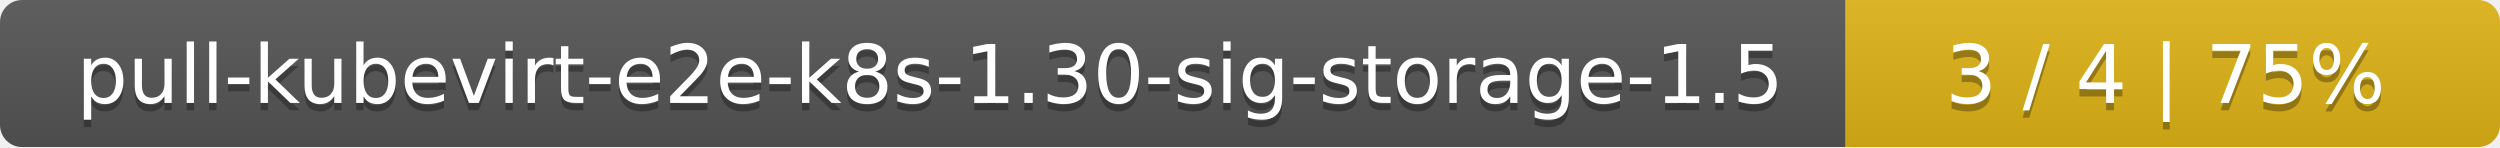
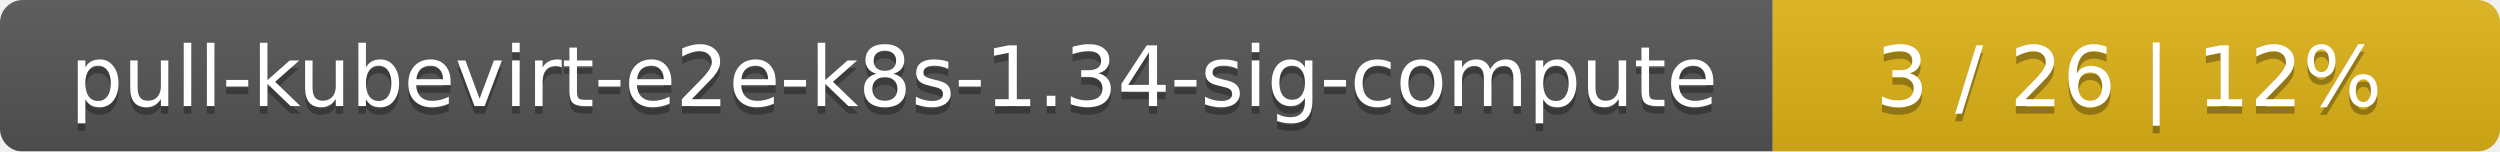
- <svg xmlns="http://www.w3.org/2000/svg" width="340" height="20">
+ <svg xmlns="http://www.w3.org/2000/svg" width="330" height="20">
  <linearGradient id="smooth" x2="0" y2="100%">
    <stop offset="0" stop-color="#bbb" stop-opacity=".1" />
    <stop offset="1" stop-opacity=".1" />
  </linearGradient>
  <mask id="round">
-     <rect width="340" height="20" rx="3" fill="#fff" />
+     <rect width="330" height="20" rx="3" fill="#fff" />
  </mask>
  <g mask="url(#round)">
-     <rect width="251" height="20" fill="#555" />
-     <rect x="251" width="89" height="20" fill="#dfb317" />
-     <rect width="340" height="20" fill="url(#smooth)" />
+     <rect width="234" height="20" fill="#555" />
+     <rect x="234" width="96" height="20" fill="#dfb317" />
+     <rect width="330" height="20" fill="url(#smooth)" />
  </g>
  <g fill="#fff" text-anchor="middle" font-family="DejaVu Sans,Verdana,Geneva,sans-serif" font-size="11">
-     <text x="126.5" y="15" fill="#010101" fill-opacity=".3">pull-kubevirt-e2e-k8s-1.30-sig-storage-1.5</text>
-     <text x="126.5" y="14">pull-kubevirt-e2e-k8s-1.30-sig-storage-1.5</text>
-     <text x="294.5" y="15" fill="#010101" fill-opacity=".3">3 / 4    |    75%</text>
-     <text x="294.5" y="14">3 / 4    |    75%</text>
+     <text x="118" y="15" fill="#010101" fill-opacity=".3">pull-kubevirt-e2e-k8s-1.34-sig-compute</text>
+     <text x="118" y="14">pull-kubevirt-e2e-k8s-1.34-sig-compute</text>
+     <text x="281" y="15" fill="#010101" fill-opacity=".3">3 / 26    |    12%</text>
+     <text x="281" y="14">3 / 26    |    12%</text>
  </g>
</svg>
